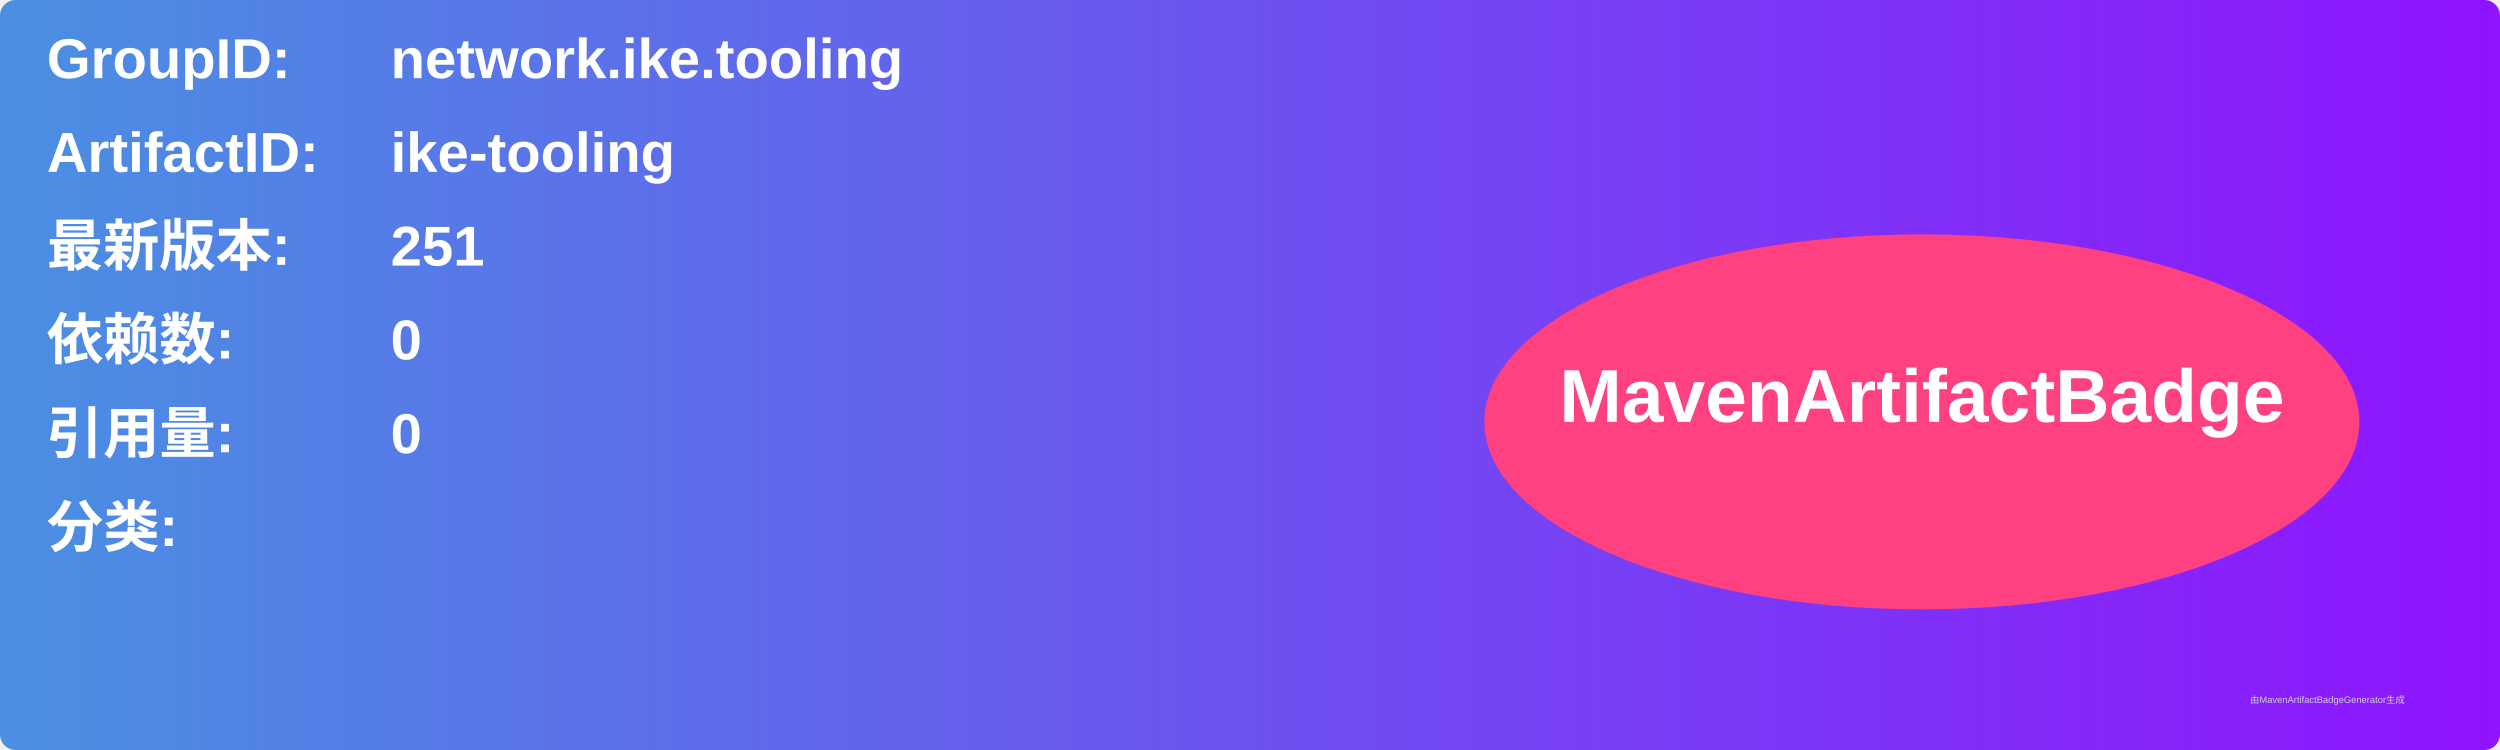
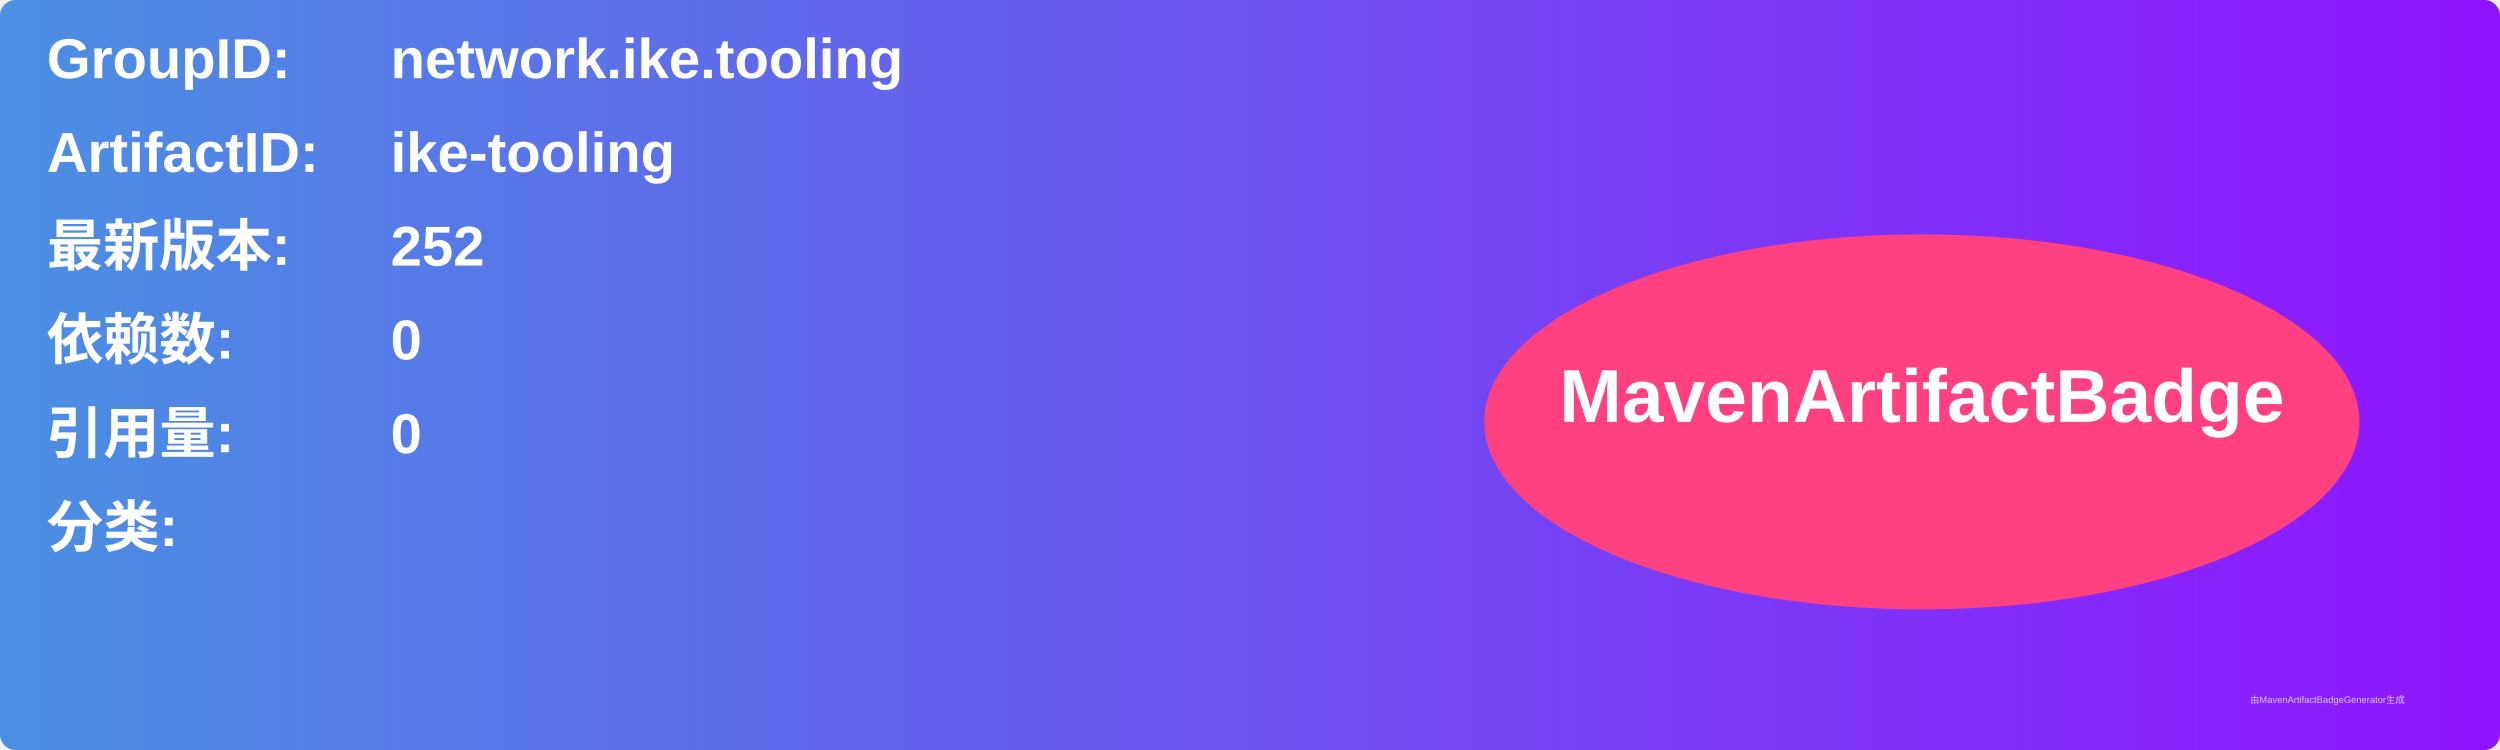
<svg xmlns="http://www.w3.org/2000/svg" width="800" height="240" viewBox="0 0 800 240">
  <linearGradient id="grad" x1="0%" y1="0%" x2="100%" y2="0%">
    <stop offset="0%" stop-color="#4a90e2" />
    <stop offset="100%" stop-color="#9013fe" />
  </linearGradient>
  <rect width="100%" height="100%" rx="5" ry="5" fill="url(#grad)" />
  <g transform="translate(15, 15)">
    <text x="0" y="10" font-family="Arial" font-size="18" fill="white" font-weight="bold" width="260">GroupID:</text>
    <text x="110" y="10" font-family="Arial" font-size="18" fill="white" font-weight="bold" width="460">network.ike.tooling</text>
    <text x="0" y="40" font-family="Arial" font-size="18" fill="white" font-weight="bold" width="260">ArtifactID:</text>
    <text x="110" y="40" font-family="Arial" font-size="18" fill="white" font-weight="bold" width="460">ike-tooling</text>
    <text x="0" y="70" font-family="Arial" font-size="18" fill="white" font-weight="bold">最新版本:</text>
    <text x="110" y="70" font-family="Arial" font-size="18" fill="white" font-weight="bold">
-       <tspan font-weight="bold">251</tspan>
+       <tspan font-weight="bold">252</tspan>
    </text>
    <text x="0" y="100" font-family="Arial" font-size="18" fill="white" font-weight="bold">依赖数: </text>
    <text x="110" y="100" font-family="Arial" font-size="18" fill="white">
      <tspan font-weight="bold">0</tspan>
    </text>
    <text x="0" y="130" font-family="Arial" font-size="18" fill="white" font-weight="bold">引用量: </text>
    <text x="110" y="130" font-family="Arial" font-size="18" fill="white">
      <tspan font-weight="bold">0</tspan>
    </text>
    <text x="0" y="160" font-family="Arial" font-size="18" fill="white" font-weight="bold">分类:</text>
    <text x="10" y="190" font-family="Arial" font-size="10" fill="white">
      <tspan font-weight="bold" />
    </text>
    <ellipse cx="600" cy="120" rx="140" ry="60" fill="#ff4081" />
    <text x="600" y="120" text-anchor="middle" font-family="Arial" font-size="24" fill="white" font-weight="bold">MavenArtifactBadge</text>
  </g>
  <text x="720" y="225" font-family="Arial" font-size="3" fill="#d0d0d0">由MavenArtifactBadgeGenerator生成</text>
</svg>
